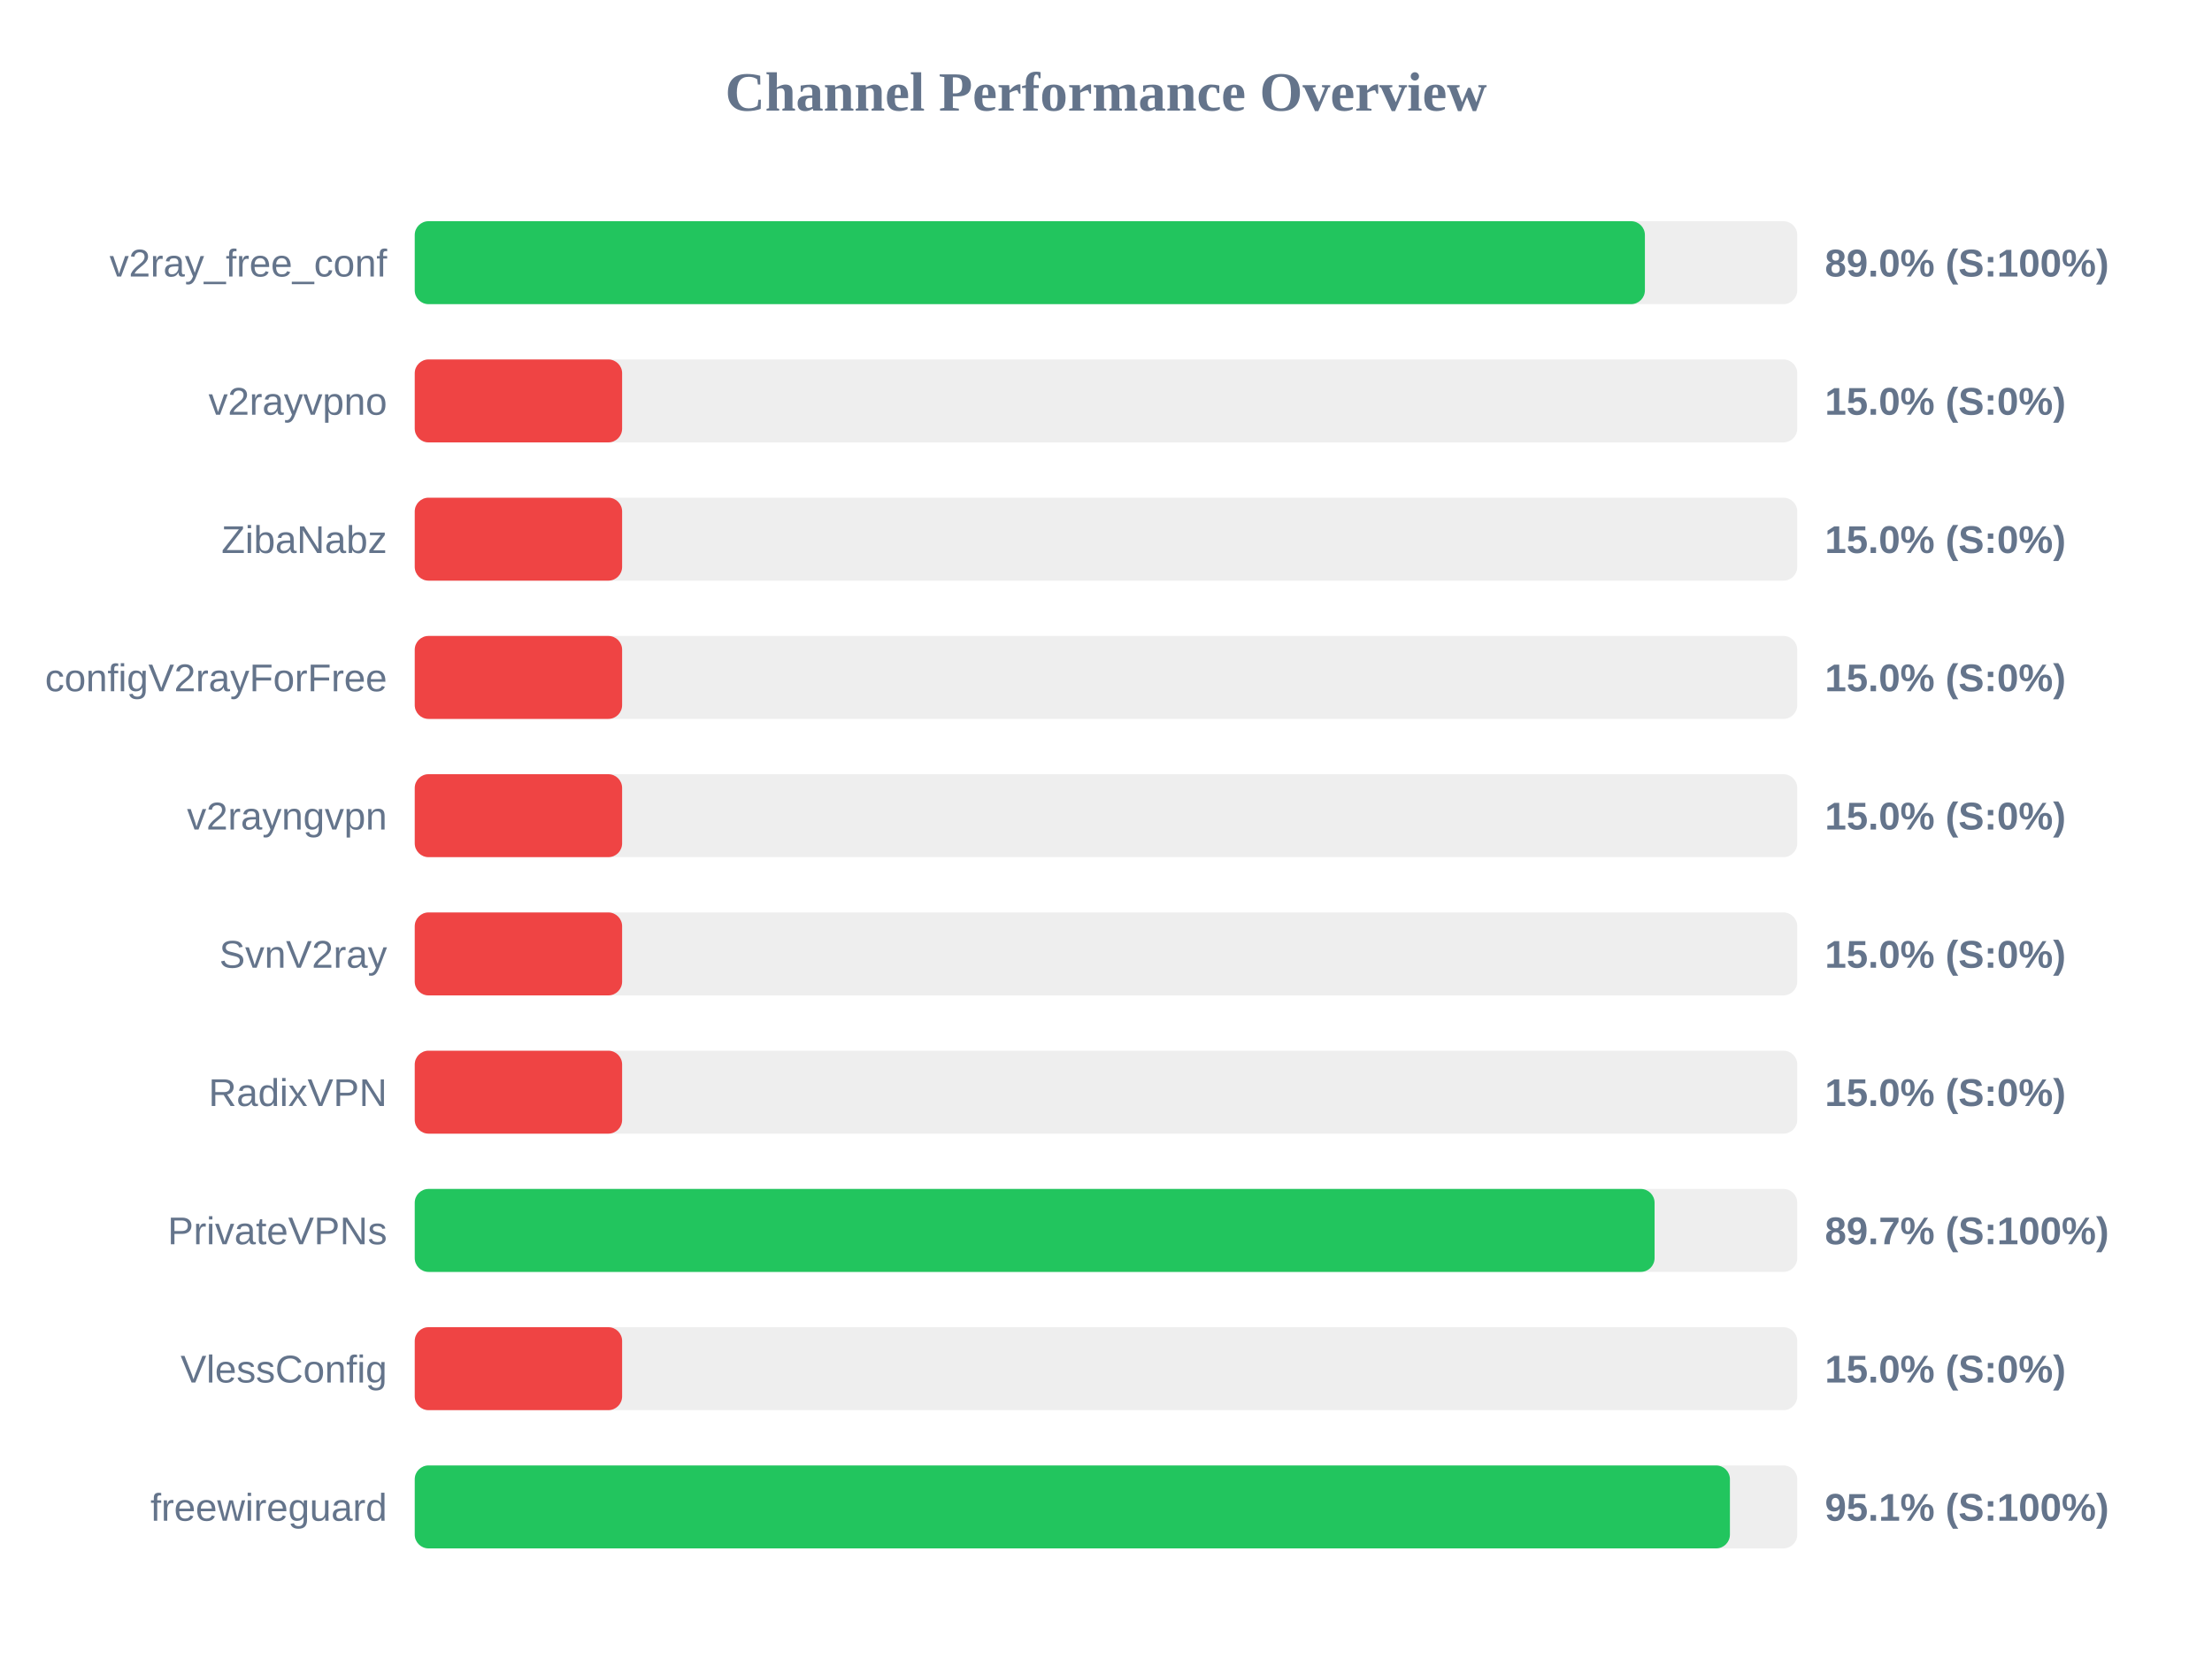
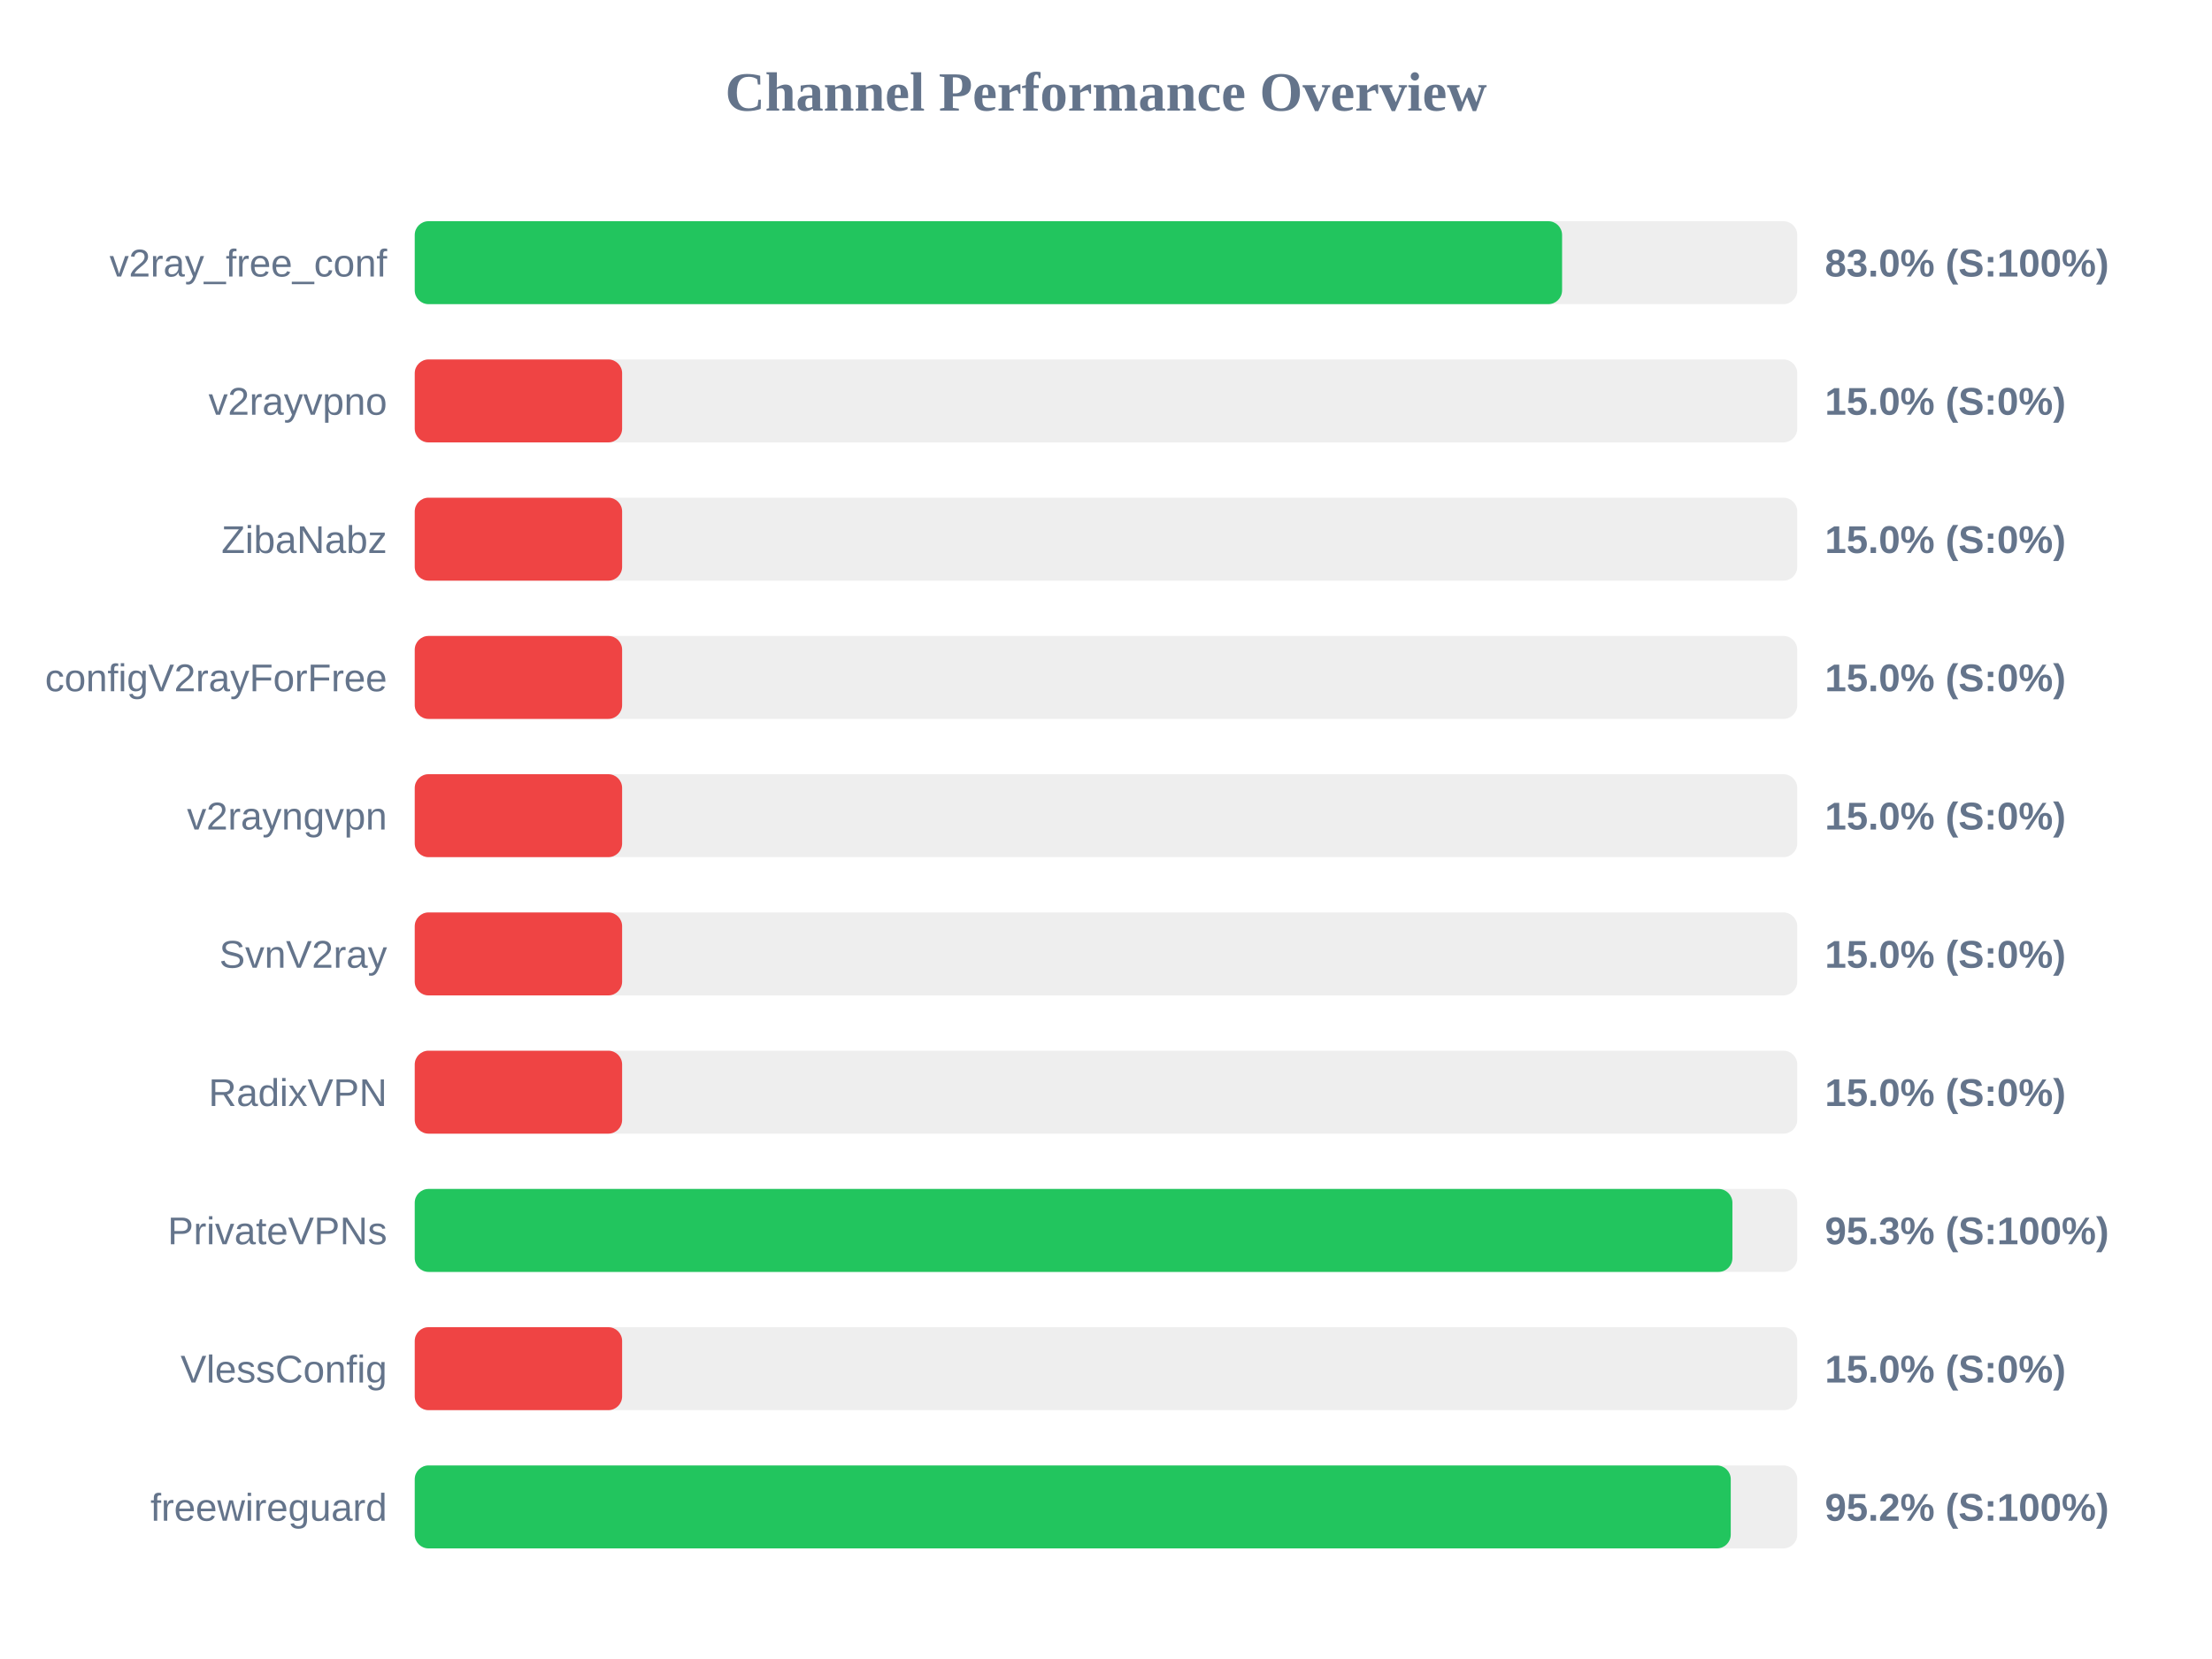
<svg xmlns="http://www.w3.org/2000/svg" width="800" height="600" version="1.1">
  <style>
        .row { font: 14px Arial; fill: #64748b; }
        .score { font: bold 14px Arial; fill: #64748b; }
    </style>
  <text x="400" y="40" text-anchor="middle" font-size="20px" font-weight="bold" fill="#64748b">Channel Performance Overview</text>
  <rect x="150" y="80" width="500" height="30" fill="#eee" rx="5" />
-   <rect x="150" y="80" width="444.9" height="30" fill="#22c55e" rx="5" />
+   <rect x="150" y="80" width="414.95" height="30" fill="#22c55e" rx="5" />
  <text x="140" y="100" text-anchor="end" class="row">v2ray_free_conf</text>
-   <text x="660" y="100" text-anchor="start" class="score">89.0% (S:100%)</text>
+   <text x="660" y="100" text-anchor="start" class="score">83.0% (S:100%)</text>
  <rect x="150" y="130" width="500" height="30" fill="#eee" rx="5" />
  <rect x="150" y="130" width="75.0" height="30" fill="#ef4444" rx="5" />
  <text x="140" y="150" text-anchor="end" class="row">v2rayvpno</text>
  <text x="660" y="150" text-anchor="start" class="score">15.0% (S:0%)</text>
  <rect x="150" y="180" width="500" height="30" fill="#eee" rx="5" />
  <rect x="150" y="180" width="75.0" height="30" fill="#ef4444" rx="5" />
  <text x="140" y="200" text-anchor="end" class="row">ZibaNabz</text>
  <text x="660" y="200" text-anchor="start" class="score">15.0% (S:0%)</text>
  <rect x="150" y="230" width="500" height="30" fill="#eee" rx="5" />
  <rect x="150" y="230" width="75.0" height="30" fill="#ef4444" rx="5" />
  <text x="140" y="250" text-anchor="end" class="row">configV2rayForFree</text>
  <text x="660" y="250" text-anchor="start" class="score">15.0% (S:0%)</text>
  <rect x="150" y="280" width="500" height="30" fill="#eee" rx="5" />
  <rect x="150" y="280" width="75.0" height="30" fill="#ef4444" rx="5" />
  <text x="140" y="300" text-anchor="end" class="row">v2rayngvpn</text>
  <text x="660" y="300" text-anchor="start" class="score">15.0% (S:0%)</text>
  <rect x="150" y="330" width="500" height="30" fill="#eee" rx="5" />
  <rect x="150" y="330" width="75.0" height="30" fill="#ef4444" rx="5" />
  <text x="140" y="350" text-anchor="end" class="row">SvnV2ray</text>
  <text x="660" y="350" text-anchor="start" class="score">15.0% (S:0%)</text>
  <rect x="150" y="380" width="500" height="30" fill="#eee" rx="5" />
  <rect x="150" y="380" width="75.0" height="30" fill="#ef4444" rx="5" />
  <text x="140" y="400" text-anchor="end" class="row">RadixVPN</text>
  <text x="660" y="400" text-anchor="start" class="score">15.0% (S:0%)</text>
  <rect x="150" y="430" width="500" height="30" fill="#eee" rx="5" />
-   <rect x="150" y="430" width="448.4" height="30" fill="#22c55e" rx="5" />
+   <rect x="150" y="430" width="476.55" height="30" fill="#22c55e" rx="5" />
  <text x="140" y="450" text-anchor="end" class="row">PrivateVPNs</text>
-   <text x="660" y="450" text-anchor="start" class="score">89.7% (S:100%)</text>
+   <text x="660" y="450" text-anchor="start" class="score">95.3% (S:100%)</text>
  <rect x="150" y="480" width="500" height="30" fill="#eee" rx="5" />
  <rect x="150" y="480" width="75.0" height="30" fill="#ef4444" rx="5" />
  <text x="140" y="500" text-anchor="end" class="row">VlessConfig</text>
  <text x="660" y="500" text-anchor="start" class="score">15.0% (S:0%)</text>
  <rect x="150" y="530" width="500" height="30" fill="#eee" rx="5" />
-   <rect x="150" y="530" width="475.65" height="30" fill="#22c55e" rx="5" />
+   <rect x="150" y="530" width="475.95" height="30" fill="#22c55e" rx="5" />
  <text x="140" y="550" text-anchor="end" class="row">freewireguard</text>
-   <text x="660" y="550" text-anchor="start" class="score">95.1% (S:100%)</text>
+   <text x="660" y="550" text-anchor="start" class="score">95.2% (S:100%)</text>
</svg>
